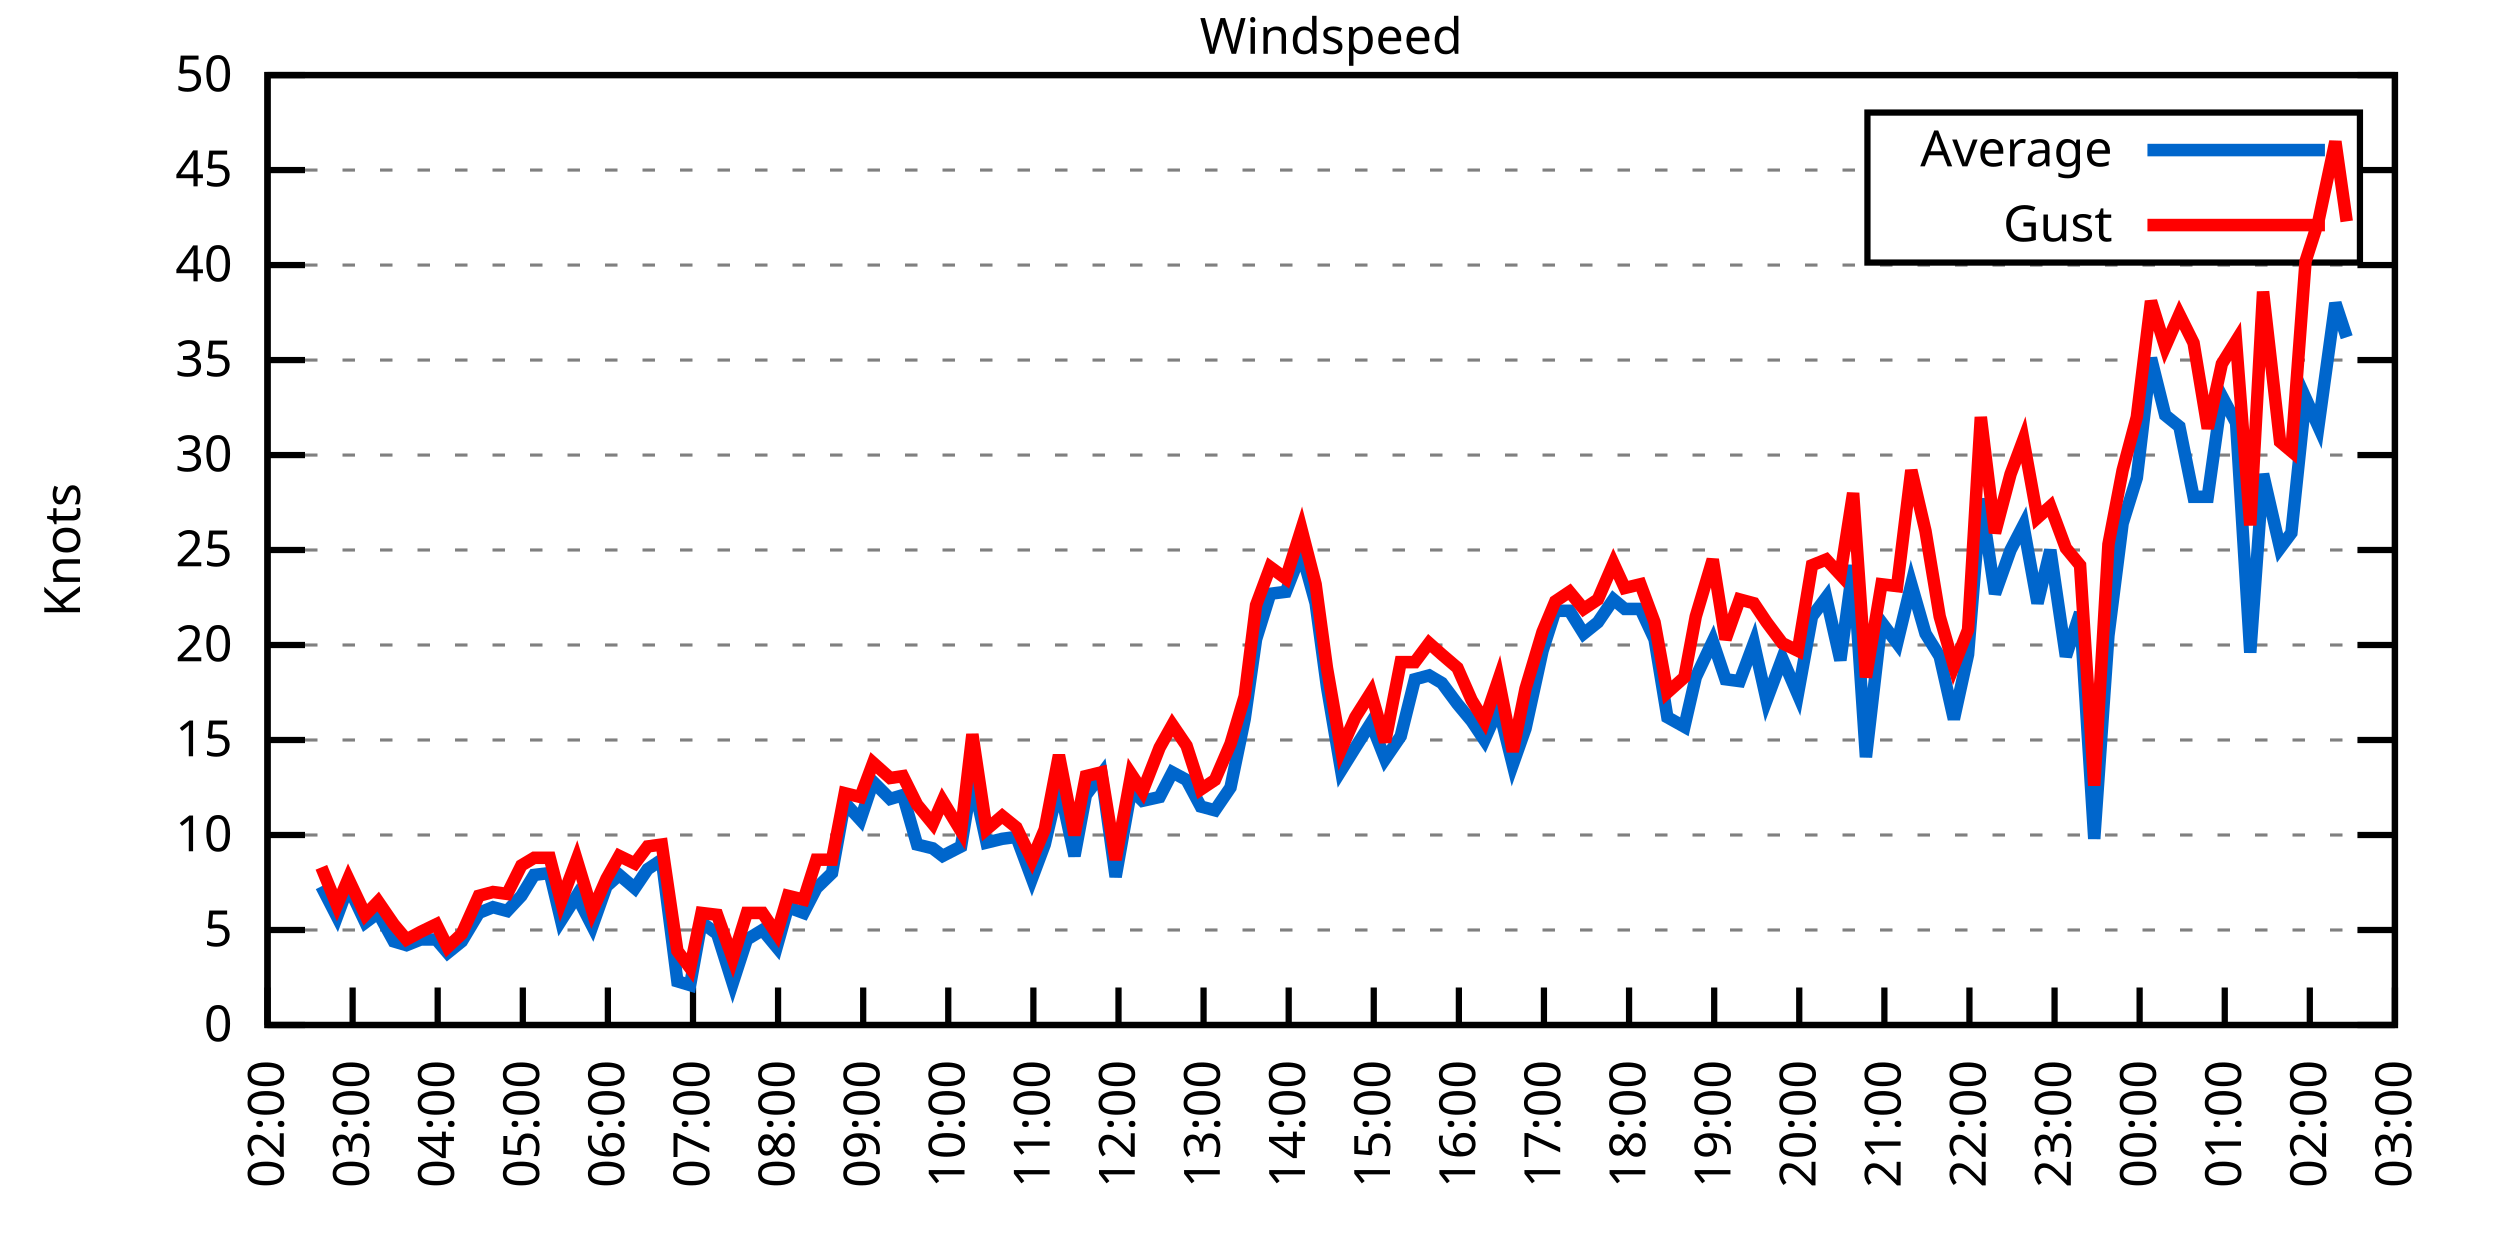
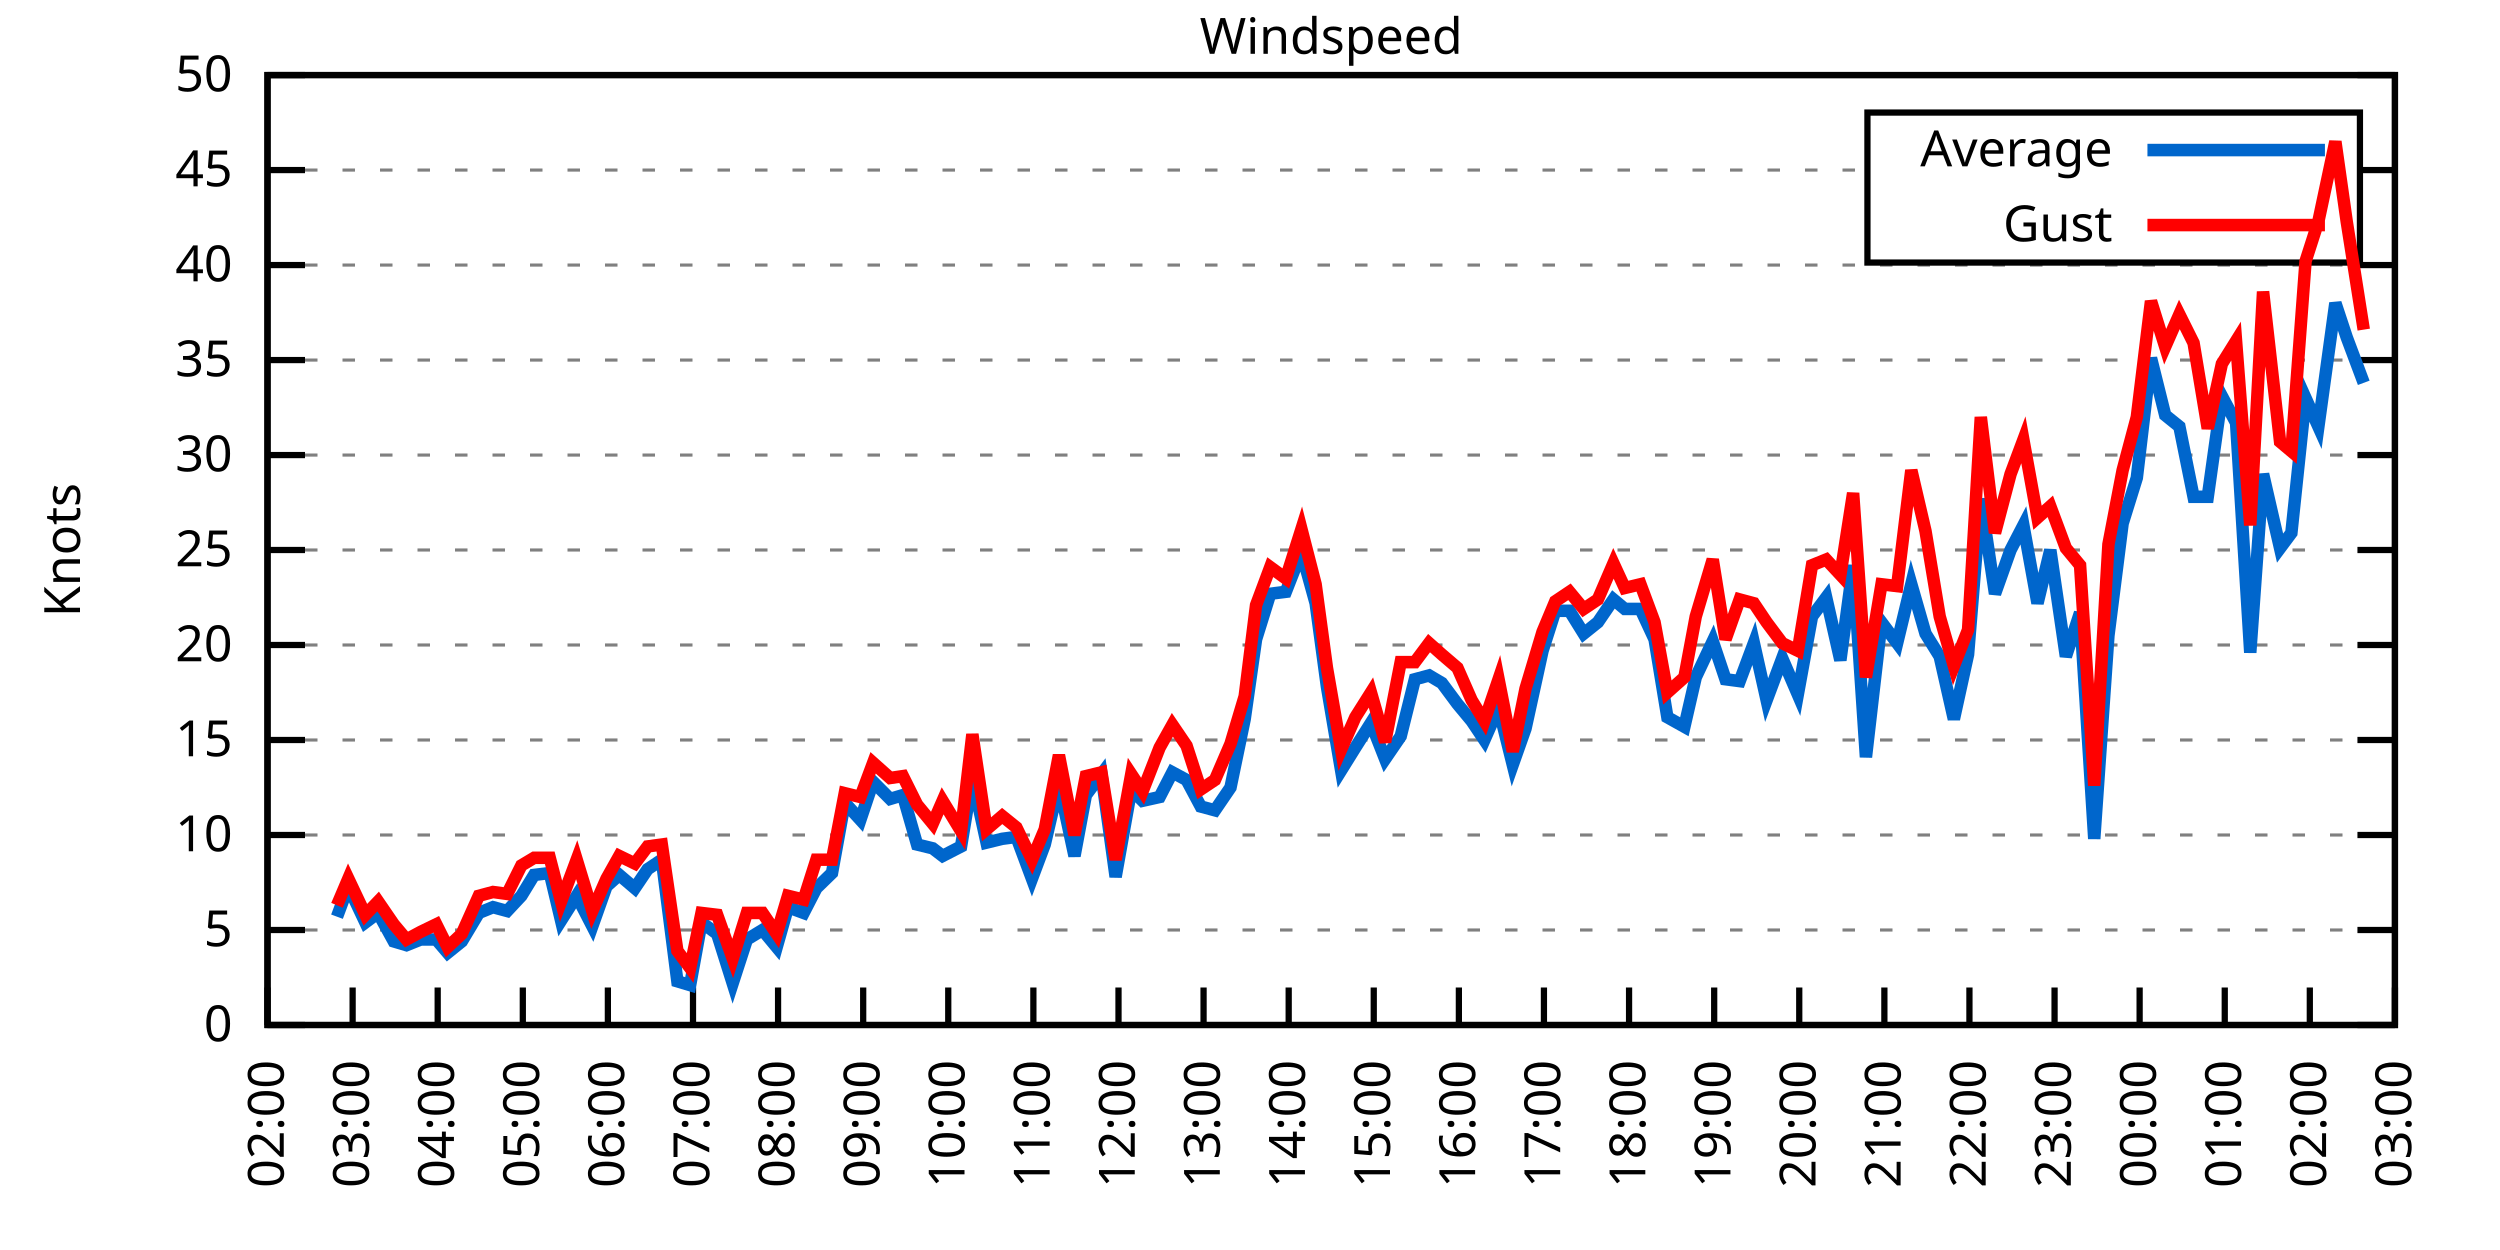
<svg xmlns="http://www.w3.org/2000/svg" xmlns:xlink="http://www.w3.org/1999/xlink" width="400" height="200" viewBox="0 0 400 200">
  <g id="gnuplot_canvas">
    <rect x="0" y="0" width="400" height="200" fill="none" />
    <defs>
      <circle id="gpDot" r="0.5" stroke-width="0.5" stroke="currentColor" />
      <path id="gpPt0" stroke-width="0.333" stroke="currentColor" d="M-1,0 h2 M0,-1 v2" />
      <path id="gpPt1" stroke-width="0.333" stroke="currentColor" d="M-1,-1 L1,1 M1,-1 L-1,1" />
      <path id="gpPt2" stroke-width="0.333" stroke="currentColor" d="M-1,0 L1,0 M0,-1 L0,1 M-1,-1 L1,1 M-1,1 L1,-1" />
      <rect id="gpPt3" stroke-width="0.333" stroke="currentColor" x="-1" y="-1" width="2" height="2" />
      <rect id="gpPt4" stroke-width="0.333" stroke="currentColor" fill="currentColor" x="-1" y="-1" width="2" height="2" />
      <circle id="gpPt5" stroke-width="0.333" stroke="currentColor" cx="0" cy="0" r="1" />
      <use xlink:href="#gpPt5" id="gpPt6" fill="currentColor" stroke="none" />
      <path id="gpPt7" stroke-width="0.333" stroke="currentColor" d="M0,-1.33 L-1.33,0.67 L1.33,0.67 z" />
      <use xlink:href="#gpPt7" id="gpPt8" fill="currentColor" stroke="none" />
      <use xlink:href="#gpPt7" id="gpPt9" stroke="currentColor" transform="rotate(180)" />
      <use xlink:href="#gpPt9" id="gpPt10" fill="currentColor" stroke="none" />
      <use xlink:href="#gpPt3" id="gpPt11" stroke="currentColor" transform="rotate(45)" />
      <use xlink:href="#gpPt11" id="gpPt12" fill="currentColor" stroke="none" />
      <path id="gpPt13" stroke-width="0.333" stroke="currentColor" d="M0,1.330 L1.265,0.411 L0.782,-1.067 L-0.782,-1.076 L-1.265,0.411 z" />
      <use xlink:href="#gpPt13" id="gpPt14" fill="currentColor" stroke="none" />
      <filter id="textbox" filterUnits="objectBoundingBox" x="0" y="0" height="1" width="1">
        <feFlood flood-color="white" flood-opacity="1" result="bgnd" />
        <feComposite in="SourceGraphic" in2="bgnd" operator="atop" />
      </filter>
      <filter id="greybox" filterUnits="objectBoundingBox" x="0" y="0" height="1" width="1">
        <feFlood flood-color="lightgrey" flood-opacity="1" result="grey" />
        <feComposite in="SourceGraphic" in2="grey" operator="atop" />
      </filter>
    </defs>
    <g fill="none" color="white" stroke="currentColor" stroke-width="1.00" stroke-linecap="butt" stroke-linejoin="miter">
</g>
    <g fill="none" color="black" stroke="currentColor" stroke-width="1.00" stroke-linecap="butt" stroke-linejoin="miter">
      <g stroke="none" shape-rendering="crispEdges">
        <polygon fill="rgb(255, 255, 255)" points="42.80,164.00 383.18,164.00 383.18,12.02 42.80,12.02 " />
      </g>
    </g>
    <g fill="none" color="black" stroke="currentColor" stroke-width="1.00" stroke-linecap="butt" stroke-linejoin="miter">
</g>
    <g fill="none" color="black" stroke="black" stroke-width="0.50" stroke-linecap="butt" stroke-linejoin="miter">
</g>
    <g fill="none" color="gray" stroke="currentColor" stroke-width="0.50" stroke-linecap="butt" stroke-linejoin="miter">
      <path stroke="gray" stroke-dasharray="2,4" class="gridline" d="M42.80,164.00 L383.19,164.00  " />
    </g>
    <g fill="none" color="gray" stroke="gray" stroke-width="1.00" stroke-linecap="butt" stroke-linejoin="miter">
</g>
    <g fill="none" color="black" stroke="currentColor" stroke-width="1.00" stroke-linecap="butt" stroke-linejoin="miter">
      <path stroke="black" d="M42.80,164.00 L48.80,164.00 M383.19,164.00 L377.19,164.00  " />
      <g transform="translate(37.20,166.60)" stroke="none" fill="black" font-family="Sans" font-size="8.00" text-anchor="end">
        <text>
          <tspan font-family="Sans"> 0</tspan>
        </text>
      </g>
    </g>
    <g fill="none" color="black" stroke="currentColor" stroke-width="1.00" stroke-linecap="butt" stroke-linejoin="miter">
</g>
    <g fill="none" color="black" stroke="black" stroke-width="0.50" stroke-linecap="butt" stroke-linejoin="miter">
</g>
    <g fill="none" color="gray" stroke="currentColor" stroke-width="0.50" stroke-linecap="butt" stroke-linejoin="miter">
      <path stroke="gray" stroke-dasharray="2,4" class="gridline" d="M42.80,148.80 L383.19,148.80  " />
    </g>
    <g fill="none" color="gray" stroke="gray" stroke-width="1.00" stroke-linecap="butt" stroke-linejoin="miter">
</g>
    <g fill="none" color="black" stroke="currentColor" stroke-width="1.00" stroke-linecap="butt" stroke-linejoin="miter">
      <path stroke="black" d="M42.80,148.80 L48.80,148.80 M383.19,148.80 L377.19,148.80  " />
      <g transform="translate(37.20,151.40)" stroke="none" fill="black" font-family="Sans" font-size="8.00" text-anchor="end">
        <text>
          <tspan font-family="Sans"> 5</tspan>
        </text>
      </g>
    </g>
    <g fill="none" color="black" stroke="currentColor" stroke-width="1.00" stroke-linecap="butt" stroke-linejoin="miter">
</g>
    <g fill="none" color="black" stroke="black" stroke-width="0.50" stroke-linecap="butt" stroke-linejoin="miter">
</g>
    <g fill="none" color="gray" stroke="currentColor" stroke-width="0.50" stroke-linecap="butt" stroke-linejoin="miter">
      <path stroke="gray" stroke-dasharray="2,4" class="gridline" d="M42.80,133.60 L383.19,133.60  " />
    </g>
    <g fill="none" color="gray" stroke="gray" stroke-width="1.00" stroke-linecap="butt" stroke-linejoin="miter">
</g>
    <g fill="none" color="black" stroke="currentColor" stroke-width="1.00" stroke-linecap="butt" stroke-linejoin="miter">
      <path stroke="black" d="M42.80,133.60 L48.80,133.60 M383.19,133.60 L377.19,133.60  " />
      <g transform="translate(37.20,136.20)" stroke="none" fill="black" font-family="Sans" font-size="8.00" text-anchor="end">
        <text>
          <tspan font-family="Sans"> 10</tspan>
        </text>
      </g>
    </g>
    <g fill="none" color="black" stroke="currentColor" stroke-width="1.00" stroke-linecap="butt" stroke-linejoin="miter">
</g>
    <g fill="none" color="black" stroke="black" stroke-width="0.50" stroke-linecap="butt" stroke-linejoin="miter">
</g>
    <g fill="none" color="gray" stroke="currentColor" stroke-width="0.50" stroke-linecap="butt" stroke-linejoin="miter">
      <path stroke="gray" stroke-dasharray="2,4" class="gridline" d="M42.80,118.40 L383.19,118.40  " />
    </g>
    <g fill="none" color="gray" stroke="gray" stroke-width="1.00" stroke-linecap="butt" stroke-linejoin="miter">
</g>
    <g fill="none" color="black" stroke="currentColor" stroke-width="1.00" stroke-linecap="butt" stroke-linejoin="miter">
      <path stroke="black" d="M42.80,118.40 L48.80,118.40 M383.19,118.40 L377.19,118.40  " />
      <g transform="translate(37.20,121.00)" stroke="none" fill="black" font-family="Sans" font-size="8.00" text-anchor="end">
        <text>
          <tspan font-family="Sans"> 15</tspan>
        </text>
      </g>
    </g>
    <g fill="none" color="black" stroke="currentColor" stroke-width="1.00" stroke-linecap="butt" stroke-linejoin="miter">
</g>
    <g fill="none" color="black" stroke="black" stroke-width="0.50" stroke-linecap="butt" stroke-linejoin="miter">
</g>
    <g fill="none" color="gray" stroke="currentColor" stroke-width="0.50" stroke-linecap="butt" stroke-linejoin="miter">
      <path stroke="gray" stroke-dasharray="2,4" class="gridline" d="M42.80,103.20 L383.19,103.20  " />
    </g>
    <g fill="none" color="gray" stroke="gray" stroke-width="1.00" stroke-linecap="butt" stroke-linejoin="miter">
</g>
    <g fill="none" color="black" stroke="currentColor" stroke-width="1.00" stroke-linecap="butt" stroke-linejoin="miter">
      <path stroke="black" d="M42.80,103.20 L48.80,103.20 M383.19,103.20 L377.19,103.20  " />
      <g transform="translate(37.20,105.80)" stroke="none" fill="black" font-family="Sans" font-size="8.00" text-anchor="end">
        <text>
          <tspan font-family="Sans"> 20</tspan>
        </text>
      </g>
    </g>
    <g fill="none" color="black" stroke="currentColor" stroke-width="1.00" stroke-linecap="butt" stroke-linejoin="miter">
</g>
    <g fill="none" color="black" stroke="black" stroke-width="0.50" stroke-linecap="butt" stroke-linejoin="miter">
</g>
    <g fill="none" color="gray" stroke="currentColor" stroke-width="0.50" stroke-linecap="butt" stroke-linejoin="miter">
      <path stroke="gray" stroke-dasharray="2,4" class="gridline" d="M42.80,88.00 L383.19,88.00  " />
    </g>
    <g fill="none" color="gray" stroke="gray" stroke-width="1.00" stroke-linecap="butt" stroke-linejoin="miter">
</g>
    <g fill="none" color="black" stroke="currentColor" stroke-width="1.00" stroke-linecap="butt" stroke-linejoin="miter">
      <path stroke="black" d="M42.80,88.00 L48.80,88.00 M383.19,88.00 L377.19,88.00  " />
      <g transform="translate(37.20,90.60)" stroke="none" fill="black" font-family="Sans" font-size="8.00" text-anchor="end">
        <text>
          <tspan font-family="Sans"> 25</tspan>
        </text>
      </g>
    </g>
    <g fill="none" color="black" stroke="currentColor" stroke-width="1.00" stroke-linecap="butt" stroke-linejoin="miter">
</g>
    <g fill="none" color="black" stroke="black" stroke-width="0.50" stroke-linecap="butt" stroke-linejoin="miter">
</g>
    <g fill="none" color="gray" stroke="currentColor" stroke-width="0.50" stroke-linecap="butt" stroke-linejoin="miter">
      <path stroke="gray" stroke-dasharray="2,4" class="gridline" d="M42.80,72.81 L383.19,72.81  " />
    </g>
    <g fill="none" color="gray" stroke="gray" stroke-width="1.00" stroke-linecap="butt" stroke-linejoin="miter">
</g>
    <g fill="none" color="black" stroke="currentColor" stroke-width="1.00" stroke-linecap="butt" stroke-linejoin="miter">
      <path stroke="black" d="M42.80,72.81 L48.80,72.81 M383.19,72.81 L377.19,72.81  " />
      <g transform="translate(37.20,75.41)" stroke="none" fill="black" font-family="Sans" font-size="8.00" text-anchor="end">
        <text>
          <tspan font-family="Sans"> 30</tspan>
        </text>
      </g>
    </g>
    <g fill="none" color="black" stroke="currentColor" stroke-width="1.00" stroke-linecap="butt" stroke-linejoin="miter">
</g>
    <g fill="none" color="black" stroke="black" stroke-width="0.50" stroke-linecap="butt" stroke-linejoin="miter">
</g>
    <g fill="none" color="gray" stroke="currentColor" stroke-width="0.50" stroke-linecap="butt" stroke-linejoin="miter">
      <path stroke="gray" stroke-dasharray="2,4" class="gridline" d="M42.80,57.61 L383.19,57.61  " />
    </g>
    <g fill="none" color="gray" stroke="gray" stroke-width="1.00" stroke-linecap="butt" stroke-linejoin="miter">
</g>
    <g fill="none" color="black" stroke="currentColor" stroke-width="1.00" stroke-linecap="butt" stroke-linejoin="miter">
      <path stroke="black" d="M42.80,57.61 L48.80,57.61 M383.19,57.61 L377.19,57.61  " />
      <g transform="translate(37.20,60.21)" stroke="none" fill="black" font-family="Sans" font-size="8.00" text-anchor="end">
        <text>
          <tspan font-family="Sans"> 35</tspan>
        </text>
      </g>
    </g>
    <g fill="none" color="black" stroke="currentColor" stroke-width="1.00" stroke-linecap="butt" stroke-linejoin="miter">
</g>
    <g fill="none" color="black" stroke="black" stroke-width="0.50" stroke-linecap="butt" stroke-linejoin="miter">
</g>
    <g fill="none" color="gray" stroke="currentColor" stroke-width="0.50" stroke-linecap="butt" stroke-linejoin="miter">
      <path stroke="gray" stroke-dasharray="2,4" class="gridline" d="M42.80,42.41 L383.19,42.41  " />
    </g>
    <g fill="none" color="gray" stroke="gray" stroke-width="1.00" stroke-linecap="butt" stroke-linejoin="miter">
</g>
    <g fill="none" color="black" stroke="currentColor" stroke-width="1.00" stroke-linecap="butt" stroke-linejoin="miter">
      <path stroke="black" d="M42.80,42.41 L48.80,42.41 M383.19,42.41 L377.19,42.41  " />
      <g transform="translate(37.20,45.01)" stroke="none" fill="black" font-family="Sans" font-size="8.00" text-anchor="end">
        <text>
          <tspan font-family="Sans"> 40</tspan>
        </text>
      </g>
    </g>
    <g fill="none" color="black" stroke="currentColor" stroke-width="1.00" stroke-linecap="butt" stroke-linejoin="miter">
</g>
    <g fill="none" color="black" stroke="black" stroke-width="0.50" stroke-linecap="butt" stroke-linejoin="miter">
</g>
    <g fill="none" color="gray" stroke="currentColor" stroke-width="0.50" stroke-linecap="butt" stroke-linejoin="miter">
      <path stroke="gray" stroke-dasharray="2,4" class="gridline" d="M42.80,27.21 L298.79,27.21 M377.59,27.21 L383.19,27.21  " />
    </g>
    <g fill="none" color="gray" stroke="gray" stroke-width="1.00" stroke-linecap="butt" stroke-linejoin="miter">
</g>
    <g fill="none" color="black" stroke="currentColor" stroke-width="1.00" stroke-linecap="butt" stroke-linejoin="miter">
      <path stroke="black" d="M42.80,27.21 L48.80,27.21 M383.19,27.21 L377.19,27.21  " />
      <g transform="translate(37.20,29.81)" stroke="none" fill="black" font-family="Sans" font-size="8.00" text-anchor="end">
        <text>
          <tspan font-family="Sans"> 45</tspan>
        </text>
      </g>
    </g>
    <g fill="none" color="black" stroke="currentColor" stroke-width="1.00" stroke-linecap="butt" stroke-linejoin="miter">
</g>
    <g fill="none" color="black" stroke="black" stroke-width="0.50" stroke-linecap="butt" stroke-linejoin="miter">
</g>
    <g fill="none" color="gray" stroke="currentColor" stroke-width="0.50" stroke-linecap="butt" stroke-linejoin="miter">
      <path stroke="gray" stroke-dasharray="2,4" class="gridline" d="M42.80,12.01 L383.19,12.01  " />
    </g>
    <g fill="none" color="gray" stroke="gray" stroke-width="1.00" stroke-linecap="butt" stroke-linejoin="miter">
</g>
    <g fill="none" color="black" stroke="currentColor" stroke-width="1.00" stroke-linecap="butt" stroke-linejoin="miter">
      <path stroke="black" d="M42.80,12.01 L48.80,12.01 M383.19,12.01 L377.19,12.01  " />
      <g transform="translate(37.20,14.61)" stroke="none" fill="black" font-family="Sans" font-size="8.00" text-anchor="end">
        <text>
          <tspan font-family="Sans"> 50</tspan>
        </text>
      </g>
    </g>
    <g fill="none" color="black" stroke="currentColor" stroke-width="1.00" stroke-linecap="butt" stroke-linejoin="miter">
      <path stroke="black" d="M42.80,164.00 L42.80,158.00  " />
      <g transform="translate(45.40,169.60) rotate(270.00)" stroke="none" fill="black" font-family="Sans" font-size="8.00" text-anchor="end">
        <text>
          <tspan font-family="Sans">02:00</tspan>
        </text>
      </g>
    </g>
    <g fill="none" color="black" stroke="currentColor" stroke-width="1.00" stroke-linecap="butt" stroke-linejoin="miter">
      <path stroke="black" d="M56.42,164.00 L56.42,158.00  " />
      <g transform="translate(59.02,169.60) rotate(270.00)" stroke="none" fill="black" font-family="Sans" font-size="8.00" text-anchor="end">
        <text>
          <tspan font-family="Sans">03:00</tspan>
        </text>
      </g>
    </g>
    <g fill="none" color="black" stroke="currentColor" stroke-width="1.00" stroke-linecap="butt" stroke-linejoin="miter">
      <path stroke="black" d="M70.03,164.00 L70.03,158.00  " />
      <g transform="translate(72.63,169.60) rotate(270.00)" stroke="none" fill="black" font-family="Sans" font-size="8.00" text-anchor="end">
        <text>
          <tspan font-family="Sans">04:00</tspan>
        </text>
      </g>
    </g>
    <g fill="none" color="black" stroke="currentColor" stroke-width="1.00" stroke-linecap="butt" stroke-linejoin="miter">
      <path stroke="black" d="M83.65,164.00 L83.65,158.00  " />
      <g transform="translate(86.25,169.60) rotate(270.00)" stroke="none" fill="black" font-family="Sans" font-size="8.00" text-anchor="end">
        <text>
          <tspan font-family="Sans">05:00</tspan>
        </text>
      </g>
    </g>
    <g fill="none" color="black" stroke="currentColor" stroke-width="1.00" stroke-linecap="butt" stroke-linejoin="miter">
      <path stroke="black" d="M97.26,164.00 L97.26,158.00  " />
      <g transform="translate(99.86,169.60) rotate(270.00)" stroke="none" fill="black" font-family="Sans" font-size="8.00" text-anchor="end">
        <text>
          <tspan font-family="Sans">06:00</tspan>
        </text>
      </g>
    </g>
    <g fill="none" color="black" stroke="currentColor" stroke-width="1.00" stroke-linecap="butt" stroke-linejoin="miter">
      <path stroke="black" d="M110.88,164.00 L110.88,158.00  " />
      <g transform="translate(113.48,169.60) rotate(270.00)" stroke="none" fill="black" font-family="Sans" font-size="8.00" text-anchor="end">
        <text>
          <tspan font-family="Sans">07:00</tspan>
        </text>
      </g>
    </g>
    <g fill="none" color="black" stroke="currentColor" stroke-width="1.00" stroke-linecap="butt" stroke-linejoin="miter">
      <path stroke="black" d="M124.49,164.00 L124.49,158.00  " />
      <g transform="translate(127.09,169.60) rotate(270.00)" stroke="none" fill="black" font-family="Sans" font-size="8.00" text-anchor="end">
        <text>
          <tspan font-family="Sans">08:00</tspan>
        </text>
      </g>
    </g>
    <g fill="none" color="black" stroke="currentColor" stroke-width="1.00" stroke-linecap="butt" stroke-linejoin="miter">
      <path stroke="black" d="M138.11,164.00 L138.11,158.00  " />
      <g transform="translate(140.71,169.60) rotate(270.00)" stroke="none" fill="black" font-family="Sans" font-size="8.00" text-anchor="end">
        <text>
          <tspan font-family="Sans">09:00</tspan>
        </text>
      </g>
    </g>
    <g fill="none" color="black" stroke="currentColor" stroke-width="1.00" stroke-linecap="butt" stroke-linejoin="miter">
      <path stroke="black" d="M151.72,164.00 L151.72,158.00  " />
      <g transform="translate(154.32,169.60) rotate(270.00)" stroke="none" fill="black" font-family="Sans" font-size="8.00" text-anchor="end">
        <text>
          <tspan font-family="Sans">10:00</tspan>
        </text>
      </g>
    </g>
    <g fill="none" color="black" stroke="currentColor" stroke-width="1.00" stroke-linecap="butt" stroke-linejoin="miter">
      <path stroke="black" d="M165.34,164.00 L165.34,158.00  " />
      <g transform="translate(167.94,169.60) rotate(270.00)" stroke="none" fill="black" font-family="Sans" font-size="8.00" text-anchor="end">
        <text>
          <tspan font-family="Sans">11:00</tspan>
        </text>
      </g>
    </g>
    <g fill="none" color="black" stroke="currentColor" stroke-width="1.00" stroke-linecap="butt" stroke-linejoin="miter">
      <path stroke="black" d="M178.96,164.00 L178.96,158.00  " />
      <g transform="translate(181.56,169.60) rotate(270.00)" stroke="none" fill="black" font-family="Sans" font-size="8.00" text-anchor="end">
        <text>
          <tspan font-family="Sans">12:00</tspan>
        </text>
      </g>
    </g>
    <g fill="none" color="black" stroke="currentColor" stroke-width="1.00" stroke-linecap="butt" stroke-linejoin="miter">
      <path stroke="black" d="M192.57,164.00 L192.57,158.00  " />
      <g transform="translate(195.17,169.60) rotate(270.00)" stroke="none" fill="black" font-family="Sans" font-size="8.00" text-anchor="end">
        <text>
          <tspan font-family="Sans">13:00</tspan>
        </text>
      </g>
    </g>
    <g fill="none" color="black" stroke="currentColor" stroke-width="1.00" stroke-linecap="butt" stroke-linejoin="miter">
      <path stroke="black" d="M206.19,164.00 L206.19,158.00  " />
      <g transform="translate(208.79,169.60) rotate(270.00)" stroke="none" fill="black" font-family="Sans" font-size="8.00" text-anchor="end">
        <text>
          <tspan font-family="Sans">14:00</tspan>
        </text>
      </g>
    </g>
    <g fill="none" color="black" stroke="currentColor" stroke-width="1.00" stroke-linecap="butt" stroke-linejoin="miter">
      <path stroke="black" d="M219.80,164.00 L219.80,158.00  " />
      <g transform="translate(222.40,169.60) rotate(270.00)" stroke="none" fill="black" font-family="Sans" font-size="8.00" text-anchor="end">
        <text>
          <tspan font-family="Sans">15:00</tspan>
        </text>
      </g>
    </g>
    <g fill="none" color="black" stroke="currentColor" stroke-width="1.00" stroke-linecap="butt" stroke-linejoin="miter">
      <path stroke="black" d="M233.42,164.00 L233.42,158.00  " />
      <g transform="translate(236.02,169.60) rotate(270.00)" stroke="none" fill="black" font-family="Sans" font-size="8.00" text-anchor="end">
        <text>
          <tspan font-family="Sans">16:00</tspan>
        </text>
      </g>
    </g>
    <g fill="none" color="black" stroke="currentColor" stroke-width="1.00" stroke-linecap="butt" stroke-linejoin="miter">
      <path stroke="black" d="M247.03,164.00 L247.03,158.00  " />
      <g transform="translate(249.63,169.60) rotate(270.00)" stroke="none" fill="black" font-family="Sans" font-size="8.00" text-anchor="end">
        <text>
          <tspan font-family="Sans">17:00</tspan>
        </text>
      </g>
    </g>
    <g fill="none" color="black" stroke="currentColor" stroke-width="1.00" stroke-linecap="butt" stroke-linejoin="miter">
      <path stroke="black" d="M260.65,164.00 L260.65,158.00  " />
      <g transform="translate(263.25,169.60) rotate(270.00)" stroke="none" fill="black" font-family="Sans" font-size="8.00" text-anchor="end">
        <text>
          <tspan font-family="Sans">18:00</tspan>
        </text>
      </g>
    </g>
    <g fill="none" color="black" stroke="currentColor" stroke-width="1.00" stroke-linecap="butt" stroke-linejoin="miter">
      <path stroke="black" d="M274.27,164.00 L274.27,158.00  " />
      <g transform="translate(276.87,169.60) rotate(270.00)" stroke="none" fill="black" font-family="Sans" font-size="8.00" text-anchor="end">
        <text>
          <tspan font-family="Sans">19:00</tspan>
        </text>
      </g>
    </g>
    <g fill="none" color="black" stroke="currentColor" stroke-width="1.00" stroke-linecap="butt" stroke-linejoin="miter">
      <path stroke="black" d="M287.88,164.00 L287.88,158.00  " />
      <g transform="translate(290.48,169.60) rotate(270.00)" stroke="none" fill="black" font-family="Sans" font-size="8.00" text-anchor="end">
        <text>
          <tspan font-family="Sans">20:00</tspan>
        </text>
      </g>
    </g>
    <g fill="none" color="black" stroke="currentColor" stroke-width="1.00" stroke-linecap="butt" stroke-linejoin="miter">
      <path stroke="black" d="M301.50,164.00 L301.50,158.00  " />
      <g transform="translate(304.10,169.60) rotate(270.00)" stroke="none" fill="black" font-family="Sans" font-size="8.00" text-anchor="end">
        <text>
          <tspan font-family="Sans">21:00</tspan>
        </text>
      </g>
    </g>
    <g fill="none" color="black" stroke="currentColor" stroke-width="1.00" stroke-linecap="butt" stroke-linejoin="miter">
      <path stroke="black" d="M315.11,164.00 L315.11,158.00  " />
      <g transform="translate(317.71,169.60) rotate(270.00)" stroke="none" fill="black" font-family="Sans" font-size="8.00" text-anchor="end">
        <text>
          <tspan font-family="Sans">22:00</tspan>
        </text>
      </g>
    </g>
    <g fill="none" color="black" stroke="currentColor" stroke-width="1.00" stroke-linecap="butt" stroke-linejoin="miter">
      <path stroke="black" d="M328.73,164.00 L328.73,158.00  " />
      <g transform="translate(331.33,169.60) rotate(270.00)" stroke="none" fill="black" font-family="Sans" font-size="8.00" text-anchor="end">
        <text>
          <tspan font-family="Sans">23:00</tspan>
        </text>
      </g>
    </g>
    <g fill="none" color="black" stroke="currentColor" stroke-width="1.00" stroke-linecap="butt" stroke-linejoin="miter">
      <path stroke="black" d="M342.34,164.00 L342.34,158.00  " />
      <g transform="translate(344.94,169.60) rotate(270.00)" stroke="none" fill="black" font-family="Sans" font-size="8.00" text-anchor="end">
        <text>
          <tspan font-family="Sans">00:00</tspan>
        </text>
      </g>
    </g>
    <g fill="none" color="black" stroke="currentColor" stroke-width="1.00" stroke-linecap="butt" stroke-linejoin="miter">
      <path stroke="black" d="M355.96,164.00 L355.96,158.00  " />
      <g transform="translate(358.56,169.60) rotate(270.00)" stroke="none" fill="black" font-family="Sans" font-size="8.00" text-anchor="end">
        <text>
          <tspan font-family="Sans">01:00</tspan>
        </text>
      </g>
    </g>
    <g fill="none" color="black" stroke="currentColor" stroke-width="1.00" stroke-linecap="butt" stroke-linejoin="miter">
      <path stroke="black" d="M369.57,164.00 L369.57,158.00  " />
      <g transform="translate(372.17,169.60) rotate(270.00)" stroke="none" fill="black" font-family="Sans" font-size="8.00" text-anchor="end">
        <text>
          <tspan font-family="Sans">02:00</tspan>
        </text>
      </g>
    </g>
    <g fill="none" color="black" stroke="currentColor" stroke-width="1.00" stroke-linecap="butt" stroke-linejoin="miter">
      <path stroke="black" d="M383.19,164.00 L383.19,158.00  " />
      <g transform="translate(385.79,169.60) rotate(270.00)" stroke="none" fill="black" font-family="Sans" font-size="8.00" text-anchor="end">
        <text>
          <tspan font-family="Sans">03:00</tspan>
        </text>
      </g>
    </g>
    <g fill="none" color="black" stroke="currentColor" stroke-width="1.00" stroke-linecap="butt" stroke-linejoin="miter">
</g>
    <g fill="none" color="black" stroke="currentColor" stroke-width="1.00" stroke-linecap="butt" stroke-linejoin="miter">
      <path stroke="black" d="M42.80,12.01 L42.80,164.00 L383.19,164.00 L383.19,12.01 L42.80,12.01 Z  " />
    </g>
    <g fill="none" color="black" stroke="currentColor" stroke-width="1.00" stroke-linecap="butt" stroke-linejoin="miter">
</g>
    <g fill="none" color="black" stroke="currentColor" stroke-width="1.00" stroke-linecap="butt" stroke-linejoin="miter">
      <path stroke="black" d="M298.79,42.01 L298.79,18.01 L377.59,18.01 L377.59,42.01 L298.79,42.01 Z  " />
    </g>
    <g id="Windspeed_plot_1">
      <g fill="none" color="white" stroke="black" stroke-width="2.00" stroke-linecap="butt" stroke-linejoin="miter">
</g>
      <g fill="none" color="black" stroke="currentColor" stroke-width="2.00" stroke-linecap="butt" stroke-linejoin="miter">
        <g transform="translate(337.99,26.61)" stroke="none" fill="black" font-family="Sans" font-size="8.00" text-anchor="end">
          <text>
            <tspan font-family="Sans">Average</tspan>
          </text>
        </g>
      </g>
      <g fill="none" color="black" stroke="currentColor" stroke-width="2.00" stroke-linecap="butt" stroke-linejoin="miter">
-         <path stroke="rgb(  0, 102, 204)" d="M343.59,24.01 L371.99,24.01 M51.42,141.81 L53.92,146.67 L55.73,141.81 L58.46,147.59 L60.50,146.07 L63.00,150.62   L65.04,151.23 L67.31,150.32 L69.80,150.32 L71.62,152.45 L73.89,150.62 L76.61,146.07 L78.88,145.15 L81.15,145.76   L83.42,143.33 L85.46,139.99 L87.96,139.68 L89.77,147.28 L92.27,143.33 L94.77,148.19 L97.04,141.81 L99.08,139.99   L101.57,142.11 L103.62,139.07 L105.89,137.55 L108.38,157.01 L110.42,157.62 L112.24,147.59 L114.74,149.41 L117.23,157.31   L119.50,150.32 L122.00,148.80 L124.27,151.54 L126.08,145.15 L128.58,146.07 L130.62,142.11 L133.12,139.68 L135.16,128.43   L137.66,131.17 L139.70,125.09 L142.42,127.83 L144.46,127.22 L146.73,135.12 L149.23,135.73 L150.82,136.95 L153.77,135.43   L155.58,124.48 L157.85,134.82 L160.35,134.21 L162.62,133.91 L165.11,140.59 L167.16,135.12 L169.43,125.39 L171.92,136.95   L173.74,127.22 L176.23,123.87 L178.50,140.29 L181.00,126.31 L182.81,128.13 L185.54,127.52 L187.58,123.57 L189.85,124.79   L192.12,129.04 L194.39,129.65 L196.88,126.00 L199.15,115.06 L200.97,102.29 L203.24,95.00 L205.73,94.69 L208.23,88.31   L210.50,96.52 L212.31,109.89 L214.58,123.27 L216.85,119.62 L219.35,115.67 L221.62,121.44 L224.11,117.80 L226.38,108.68   L228.65,108.07 L230.70,109.28 L233.19,112.63 L235.46,115.36 L237.50,118.40 L239.77,113.24 L242.04,122.35 L244.08,116.58   L246.81,104.12 L248.85,97.73 L251.12,97.73 L253.39,101.38 L255.66,99.56 L258.15,95.91 L259.97,97.43 L262.47,97.43   L264.73,102.29 L266.78,114.76 L269.50,116.28 L271.32,108.37 L274.04,102.60 L276.08,108.68 L278.35,108.98 L280.62,102.90   L282.66,112.02 L285.16,105.33 L287.65,111.11 L289.92,98.64 L292.19,95.60 L294.46,105.64 L296.50,90.44 L298.55,121.14   L301.04,99.56 L303.54,102.90 L305.81,93.48 L308.08,101.38 L310.35,105.03 L312.62,115.06 L314.89,104.72 L316.93,79.80   L319.20,95.00 L321.69,88.00 L323.74,84.05 L326.00,96.52 L328.05,88.00 L330.54,105.03 L332.81,98.04 L335.08,134.21   L337.35,101.68 L339.62,83.75 L341.89,76.45 L344.16,57.30 L346.43,66.42 L348.70,68.25 L350.97,79.49 L353.24,79.49   L355.50,63.38 L357.77,67.64 L360.04,104.42 L362.09,75.85 L364.81,87.70 L366.62,85.27 L368.89,63.69 L370.94,68.25   L373.66,48.49 L375.47,53.96  " />
+         <path stroke="rgb(  0, 102, 204)" d="M343.59,24.01 L371.99,24.01 M53.92,146.67 L55.73,141.81 L58.46,147.59 L60.50,146.07 L63.00,150.62 L65.04,151.23   L67.31,150.32 L69.80,150.32 L71.62,152.45 L73.89,150.62 L76.61,146.07 L78.88,145.15 L81.15,145.76 L83.42,143.33   L85.46,139.99 L87.96,139.68 L89.77,147.28 L92.27,143.33 L94.77,148.19 L97.04,141.81 L99.08,139.99 L101.57,142.11   L103.62,139.07 L105.89,137.55 L108.38,157.01 L110.42,157.62 L112.24,147.59 L114.74,149.41 L117.23,157.31 L119.50,150.32   L122.00,148.80 L124.27,151.54 L126.08,145.15 L128.58,146.07 L130.62,142.11 L133.12,139.68 L135.16,128.43 L137.66,131.17   L139.70,125.09 L142.42,127.83 L144.46,127.22 L146.73,135.12 L149.23,135.73 L150.82,136.95 L153.77,135.43 L155.58,124.48   L157.85,134.82 L160.35,134.21 L162.62,133.91 L165.11,140.59 L167.16,135.12 L169.43,125.39 L171.92,136.95 L173.74,127.22   L176.23,123.87 L178.50,140.29 L181.00,126.31 L182.81,128.13 L185.54,127.52 L187.58,123.57 L189.85,124.79 L192.12,129.04   L194.39,129.65 L196.88,126.00 L199.15,115.06 L200.97,102.29 L203.24,95.00 L205.73,94.69 L208.23,88.31 L210.50,96.52   L212.31,109.89 L214.58,123.27 L216.85,119.62 L219.35,115.67 L221.62,121.44 L224.11,117.80 L226.38,108.68 L228.65,108.07   L230.70,109.28 L233.19,112.63 L235.46,115.36 L237.50,118.40 L239.77,113.24 L242.04,122.35 L244.08,116.58 L246.81,104.12   L248.85,97.73 L251.12,97.73 L253.39,101.38 L255.66,99.56 L258.15,95.91 L259.97,97.43 L262.47,97.43 L264.73,102.29   L266.78,114.76 L269.50,116.28 L271.32,108.37 L274.04,102.60 L276.08,108.68 L278.35,108.98 L280.62,102.90 L282.66,112.02   L285.16,105.33 L287.65,111.11 L289.92,98.64 L292.19,95.60 L294.46,105.64 L296.50,90.44 L298.55,121.14 L301.04,99.56   L303.54,102.90 L305.81,93.48 L308.08,101.38 L310.35,105.03 L312.62,115.06 L314.89,104.72 L316.93,79.80 L319.20,95.00   L321.69,88.00 L323.74,84.05 L326.00,96.52 L328.05,88.00 L330.54,105.03 L332.81,98.04 L335.08,134.21 L337.35,101.68   L339.62,83.75 L341.89,76.45 L344.16,57.30 L346.43,66.42 L348.70,68.25 L350.97,79.49 L353.24,79.49 L355.50,63.38   L357.77,67.64 L360.04,104.42 L362.09,75.85 L364.81,87.70 L366.62,85.27 L368.89,63.69 L370.94,68.25 L373.66,48.49   L375.47,53.96 L378.20,61.25  " />
      </g>
    </g>
    <g id="Windspeed_plot_2">
      <g fill="none" color="black" stroke="currentColor" stroke-width="2.00" stroke-linecap="butt" stroke-linejoin="miter">
        <g transform="translate(337.99,38.61)" stroke="none" fill="black" font-family="Sans" font-size="8.00" text-anchor="end">
          <text>
            <tspan font-family="Sans">Gust</tspan>
          </text>
        </g>
      </g>
      <g fill="none" color="black" stroke="currentColor" stroke-width="2.00" stroke-linecap="butt" stroke-linejoin="miter">
-         <path stroke="rgb(255,   0,   0)" d="M343.59,36.01 L371.99,36.01 M51.42,138.77 L53.92,144.85 L55.73,140.59 L58.46,146.37 L60.50,144.24 L63.00,147.89   L65.04,150.32 L67.31,149.10 L69.80,147.89 L71.62,151.54 L73.89,149.41 L76.61,143.33 L78.88,142.72 L81.15,143.03   L83.42,138.47 L85.46,137.25 L87.96,137.25 L89.77,144.24 L92.27,137.55 L94.77,145.76 L97.04,140.59 L99.08,136.95   L101.57,138.16 L103.62,135.43 L105.89,135.12 L108.38,152.14 L110.42,154.88 L112.24,146.07 L114.74,146.37 L117.23,153.36   L119.50,146.07 L122.00,146.07 L124.27,149.41 L126.08,143.33 L128.58,143.94 L130.62,137.55 L133.12,137.55 L135.16,126.91   L137.66,127.52 L139.70,122.05 L142.42,124.48 L144.46,124.18 L146.73,128.74 L149.23,131.78 L150.82,128.13 L153.77,132.99   L155.58,117.49 L157.85,132.69 L160.35,130.56 L162.62,132.39 L165.11,137.55 L167.16,132.69 L169.43,120.83 L171.92,133.60   L173.74,124.18 L176.23,123.57 L178.50,137.55 L181.00,123.87 L182.81,126.61 L185.54,119.62 L187.58,115.97 L189.85,119.31   L192.12,126.31 L194.39,124.79 L196.88,119.01 L199.15,111.41 L200.97,96.82 L203.24,90.74 L205.73,92.56 L208.23,84.66   L210.50,93.48 L212.31,106.85 L214.58,119.92 L216.85,114.76 L219.35,110.80 L221.62,118.71 L224.11,105.94 L226.38,105.94   L228.65,102.90 L230.70,104.72 L233.19,106.85 L235.46,112.02 L237.50,115.36 L239.77,108.68 L242.04,120.23 L244.08,110.20   L246.81,101.08 L248.85,96.21 L251.12,94.69 L253.39,97.43 L255.66,95.91 L258.15,90.13 L259.97,94.08 L262.47,93.48   L264.73,99.56 L266.78,110.80 L269.50,108.37 L271.32,98.64 L274.04,89.52 L276.08,102.29 L278.35,95.91 L280.62,96.52   L282.66,99.56 L285.16,102.90 L287.65,104.12 L289.92,90.44 L292.19,89.52 L294.46,91.96 L296.50,78.89 L298.55,108.37   L301.04,93.48 L303.54,93.78 L305.81,75.24 L308.08,84.97 L310.35,98.64 L312.62,106.55 L314.89,100.77 L316.93,66.73   L319.20,85.27 L321.69,75.85 L323.74,70.37 L326.00,82.84 L328.05,81.01 L330.54,87.70 L332.81,90.44 L335.08,125.70   L337.35,87.09 L339.62,75.24 L341.89,66.73 L344.16,48.18 L346.43,55.48 L348.70,50.31 L350.97,54.87 L353.24,68.55   L355.50,58.21 L357.77,54.57 L360.04,84.05 L362.09,46.66 L364.81,70.68 L366.62,72.20 L368.89,41.80 L370.94,35.42   L373.66,22.65 L375.47,35.42  " />
+         <path stroke="rgb(255,   0,   0)" d="M343.59,36.01 L371.99,36.01 M53.92,144.85 L55.73,140.59 L58.46,146.37 L60.50,144.24 L63.00,147.89 L65.04,150.32   L67.31,149.10 L69.80,147.89 L71.62,151.54 L73.89,149.41 L76.61,143.33 L78.88,142.72 L81.15,143.03 L83.42,138.47   L85.46,137.25 L87.96,137.25 L89.77,144.24 L92.27,137.55 L94.77,145.76 L97.04,140.59 L99.08,136.95 L101.57,138.16   L103.62,135.43 L105.89,135.12 L108.38,152.14 L110.42,154.88 L112.24,146.07 L114.74,146.37 L117.23,153.36 L119.50,146.07   L122.00,146.07 L124.27,149.41 L126.08,143.33 L128.58,143.94 L130.62,137.55 L133.12,137.55 L135.16,126.91 L137.66,127.52   L139.70,122.05 L142.42,124.48 L144.46,124.18 L146.73,128.74 L149.23,131.78 L150.82,128.13 L153.77,132.99 L155.58,117.49   L157.85,132.69 L160.35,130.56 L162.62,132.39 L165.11,137.55 L167.16,132.69 L169.43,120.83 L171.92,133.60 L173.74,124.18   L176.23,123.57 L178.50,137.55 L181.00,123.87 L182.81,126.61 L185.54,119.62 L187.58,115.97 L189.85,119.31 L192.12,126.31   L194.39,124.79 L196.88,119.01 L199.15,111.41 L200.97,96.82 L203.24,90.74 L205.73,92.56 L208.23,84.66 L210.50,93.48   L212.31,106.85 L214.58,119.92 L216.85,114.76 L219.35,110.80 L221.62,118.71 L224.11,105.94 L226.38,105.94 L228.65,102.90   L230.70,104.72 L233.19,106.85 L235.46,112.02 L237.50,115.36 L239.77,108.68 L242.04,120.23 L244.08,110.20 L246.81,101.08   L248.85,96.21 L251.12,94.69 L253.39,97.43 L255.66,95.91 L258.15,90.13 L259.97,94.08 L262.47,93.48 L264.73,99.56   L266.78,110.80 L269.50,108.37 L271.32,98.64 L274.04,89.52 L276.08,102.29 L278.35,95.91 L280.62,96.52 L282.66,99.56   L285.16,102.90 L287.65,104.12 L289.92,90.44 L292.19,89.52 L294.46,91.96 L296.50,78.89 L298.55,108.37 L301.04,93.48   L303.54,93.78 L305.81,75.24 L308.08,84.97 L310.35,98.64 L312.62,106.55 L314.89,100.77 L316.93,66.73 L319.20,85.27   L321.69,75.85 L323.74,70.37 L326.00,82.84 L328.05,81.01 L330.54,87.70 L332.81,90.44 L335.08,125.70 L337.35,87.09   L339.62,75.24 L341.89,66.73 L344.16,48.18 L346.43,55.48 L348.70,50.31 L350.97,54.87 L353.24,68.55 L355.50,58.21   L357.77,54.57 L360.04,84.05 L362.09,46.66 L364.81,70.68 L366.62,72.20 L368.89,41.80 L370.94,35.42 L373.66,22.65   L375.47,35.42 L378.20,52.74  " />
      </g>
    </g>
    <g fill="none" color="black" stroke="currentColor" stroke-width="2.00" stroke-linecap="butt" stroke-linejoin="miter">
</g>
    <g fill="none" color="black" stroke="black" stroke-width="1.00" stroke-linecap="butt" stroke-linejoin="miter">
</g>
    <g fill="none" color="black" stroke="currentColor" stroke-width="1.00" stroke-linecap="butt" stroke-linejoin="miter">
      <path stroke="black" d="M42.80,12.01 L42.80,164.00 L383.19,164.00 L383.19,12.01 L42.80,12.01 Z  " />
      <g transform="translate(12.80,88.01) rotate(270.00)" stroke="none" fill="black" font-family="Sans" font-size="8.00" text-anchor="middle">
        <text>
          <tspan font-family="Sans">Knots</tspan>
        </text>
      </g>
    </g>
    <g fill="none" color="black" stroke="currentColor" stroke-width="1.00" stroke-linecap="butt" stroke-linejoin="miter">
</g>
    <g fill="none" color="black" stroke="currentColor" stroke-width="1.00" stroke-linecap="butt" stroke-linejoin="miter">
      <g transform="translate(212.99,8.61)" stroke="none" fill="black" font-family="Sans" font-size="8.00" text-anchor="middle">
        <text>
          <tspan font-family="Sans">Windspeed</tspan>
        </text>
      </g>
    </g>
    <g fill="none" color="black" stroke="currentColor" stroke-width="1.00" stroke-linecap="butt" stroke-linejoin="miter">
</g>
  </g>
</svg>
